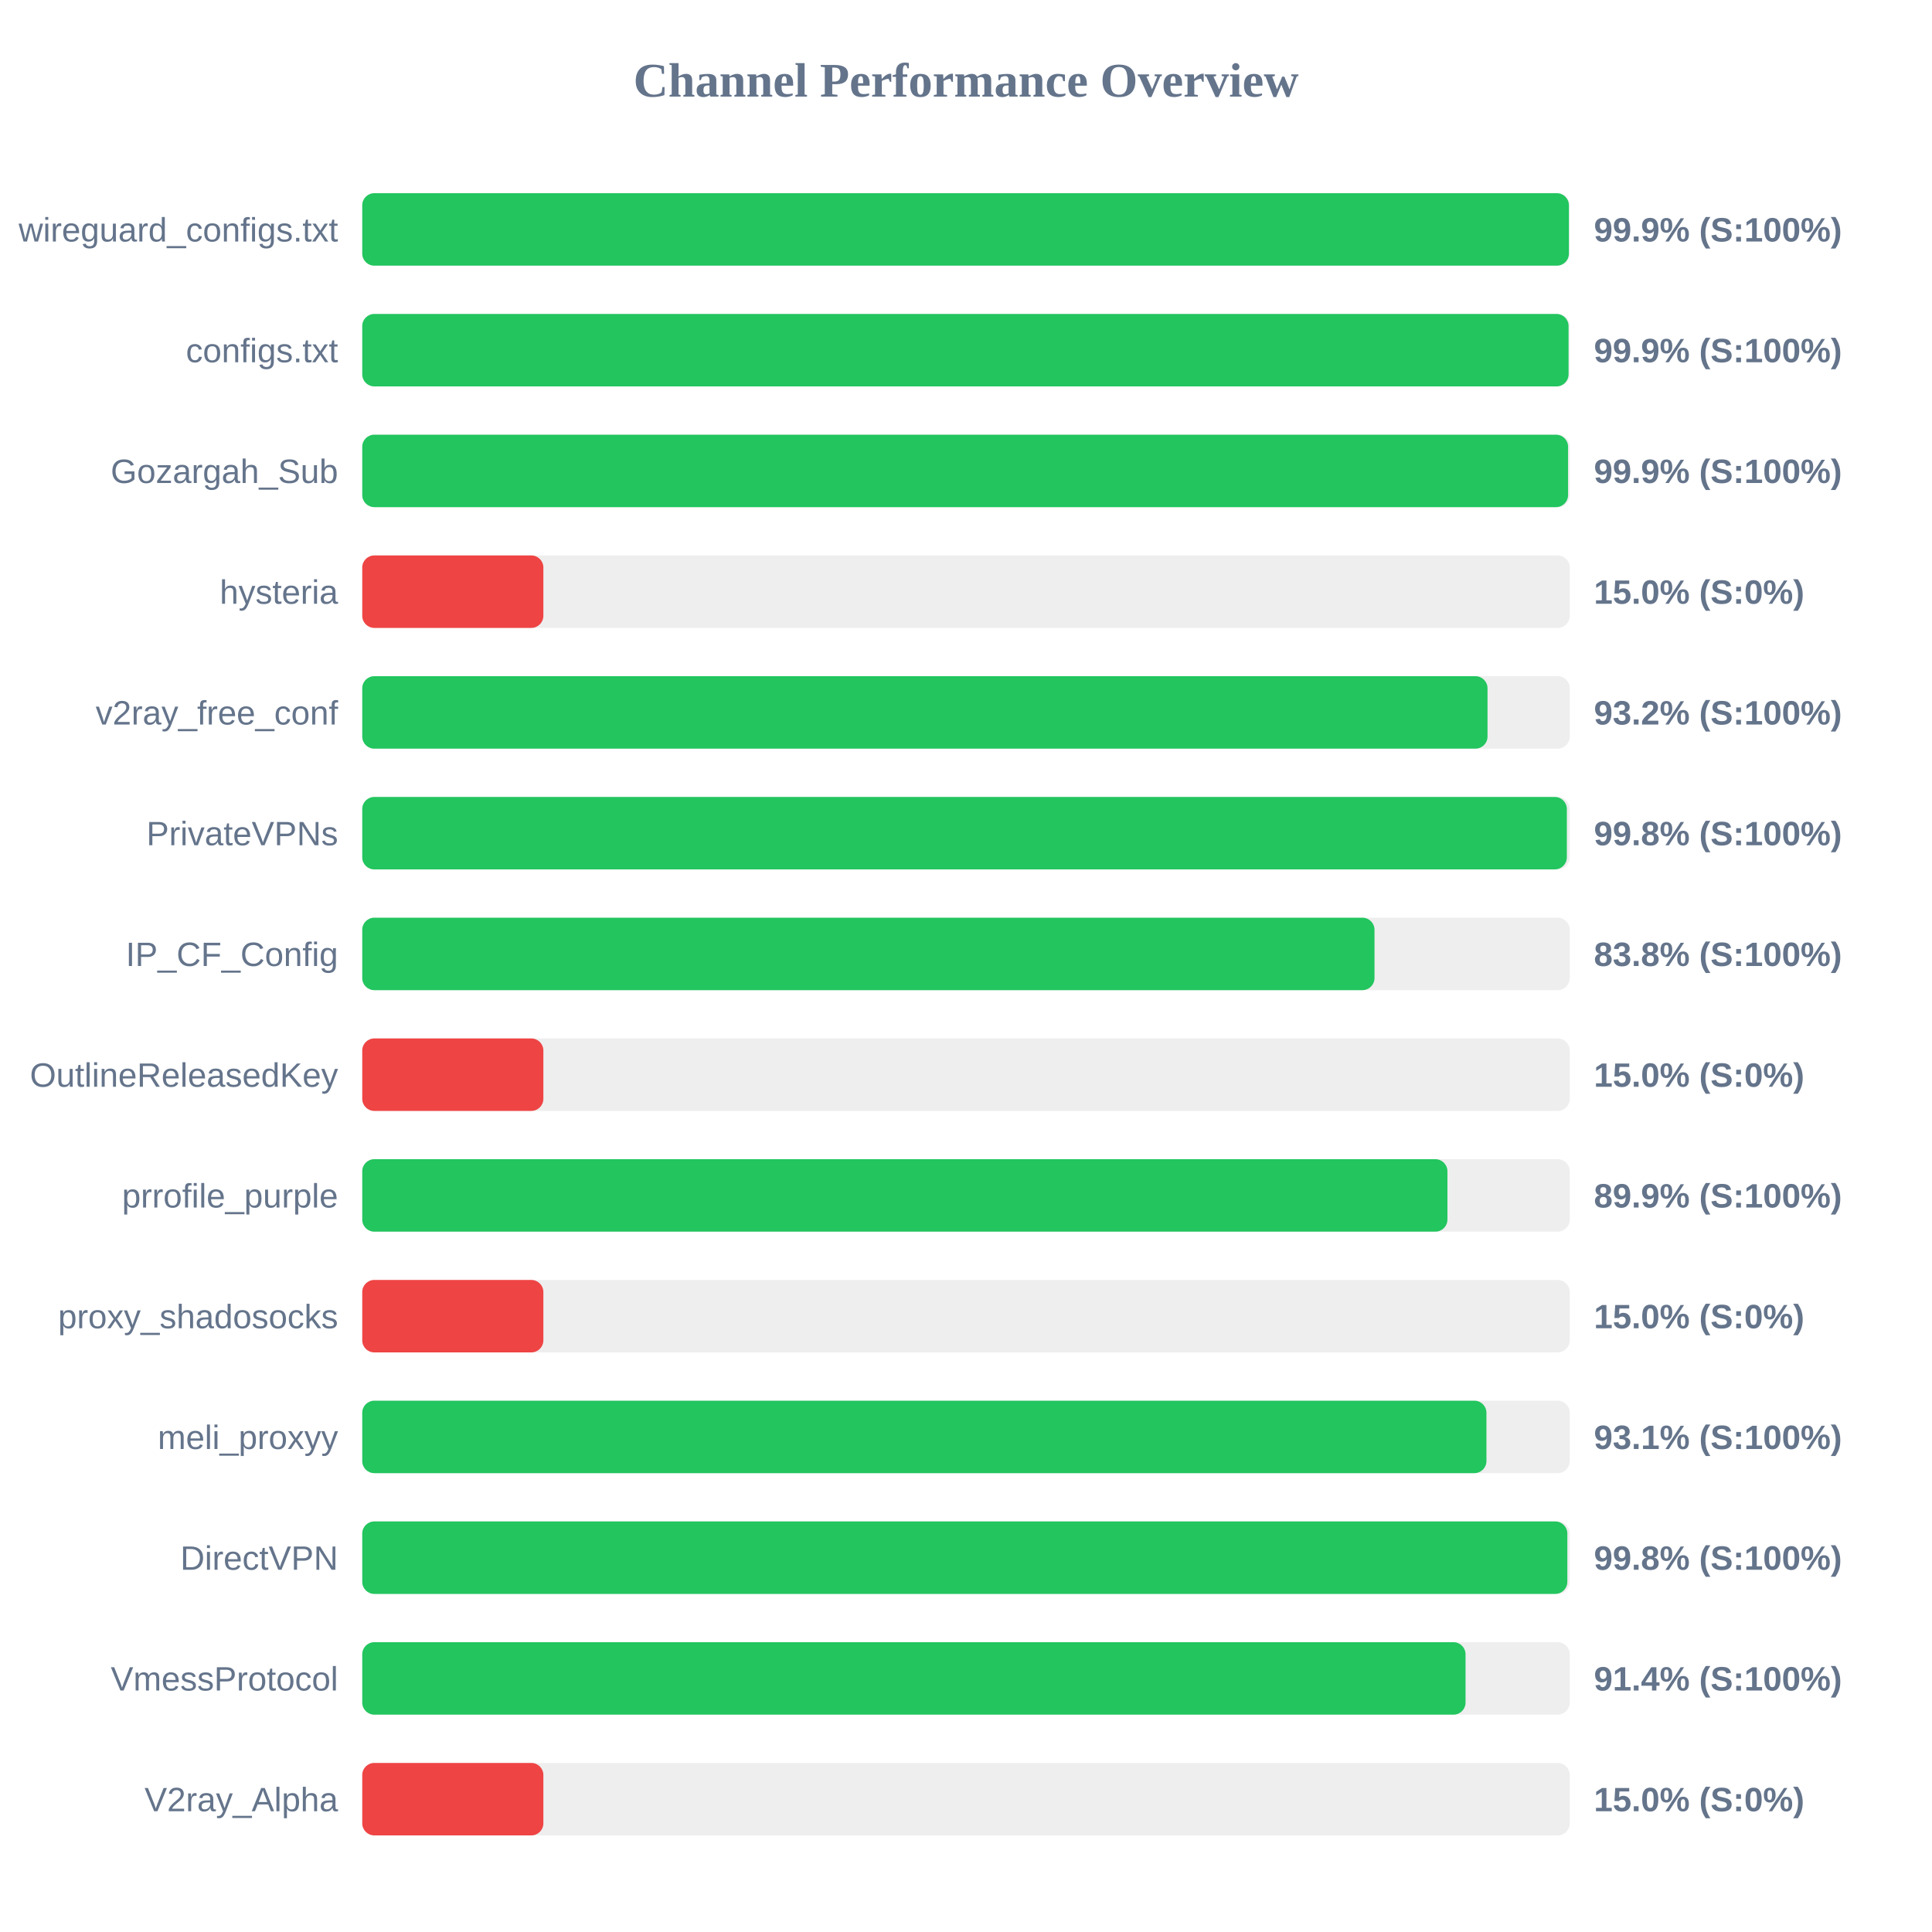
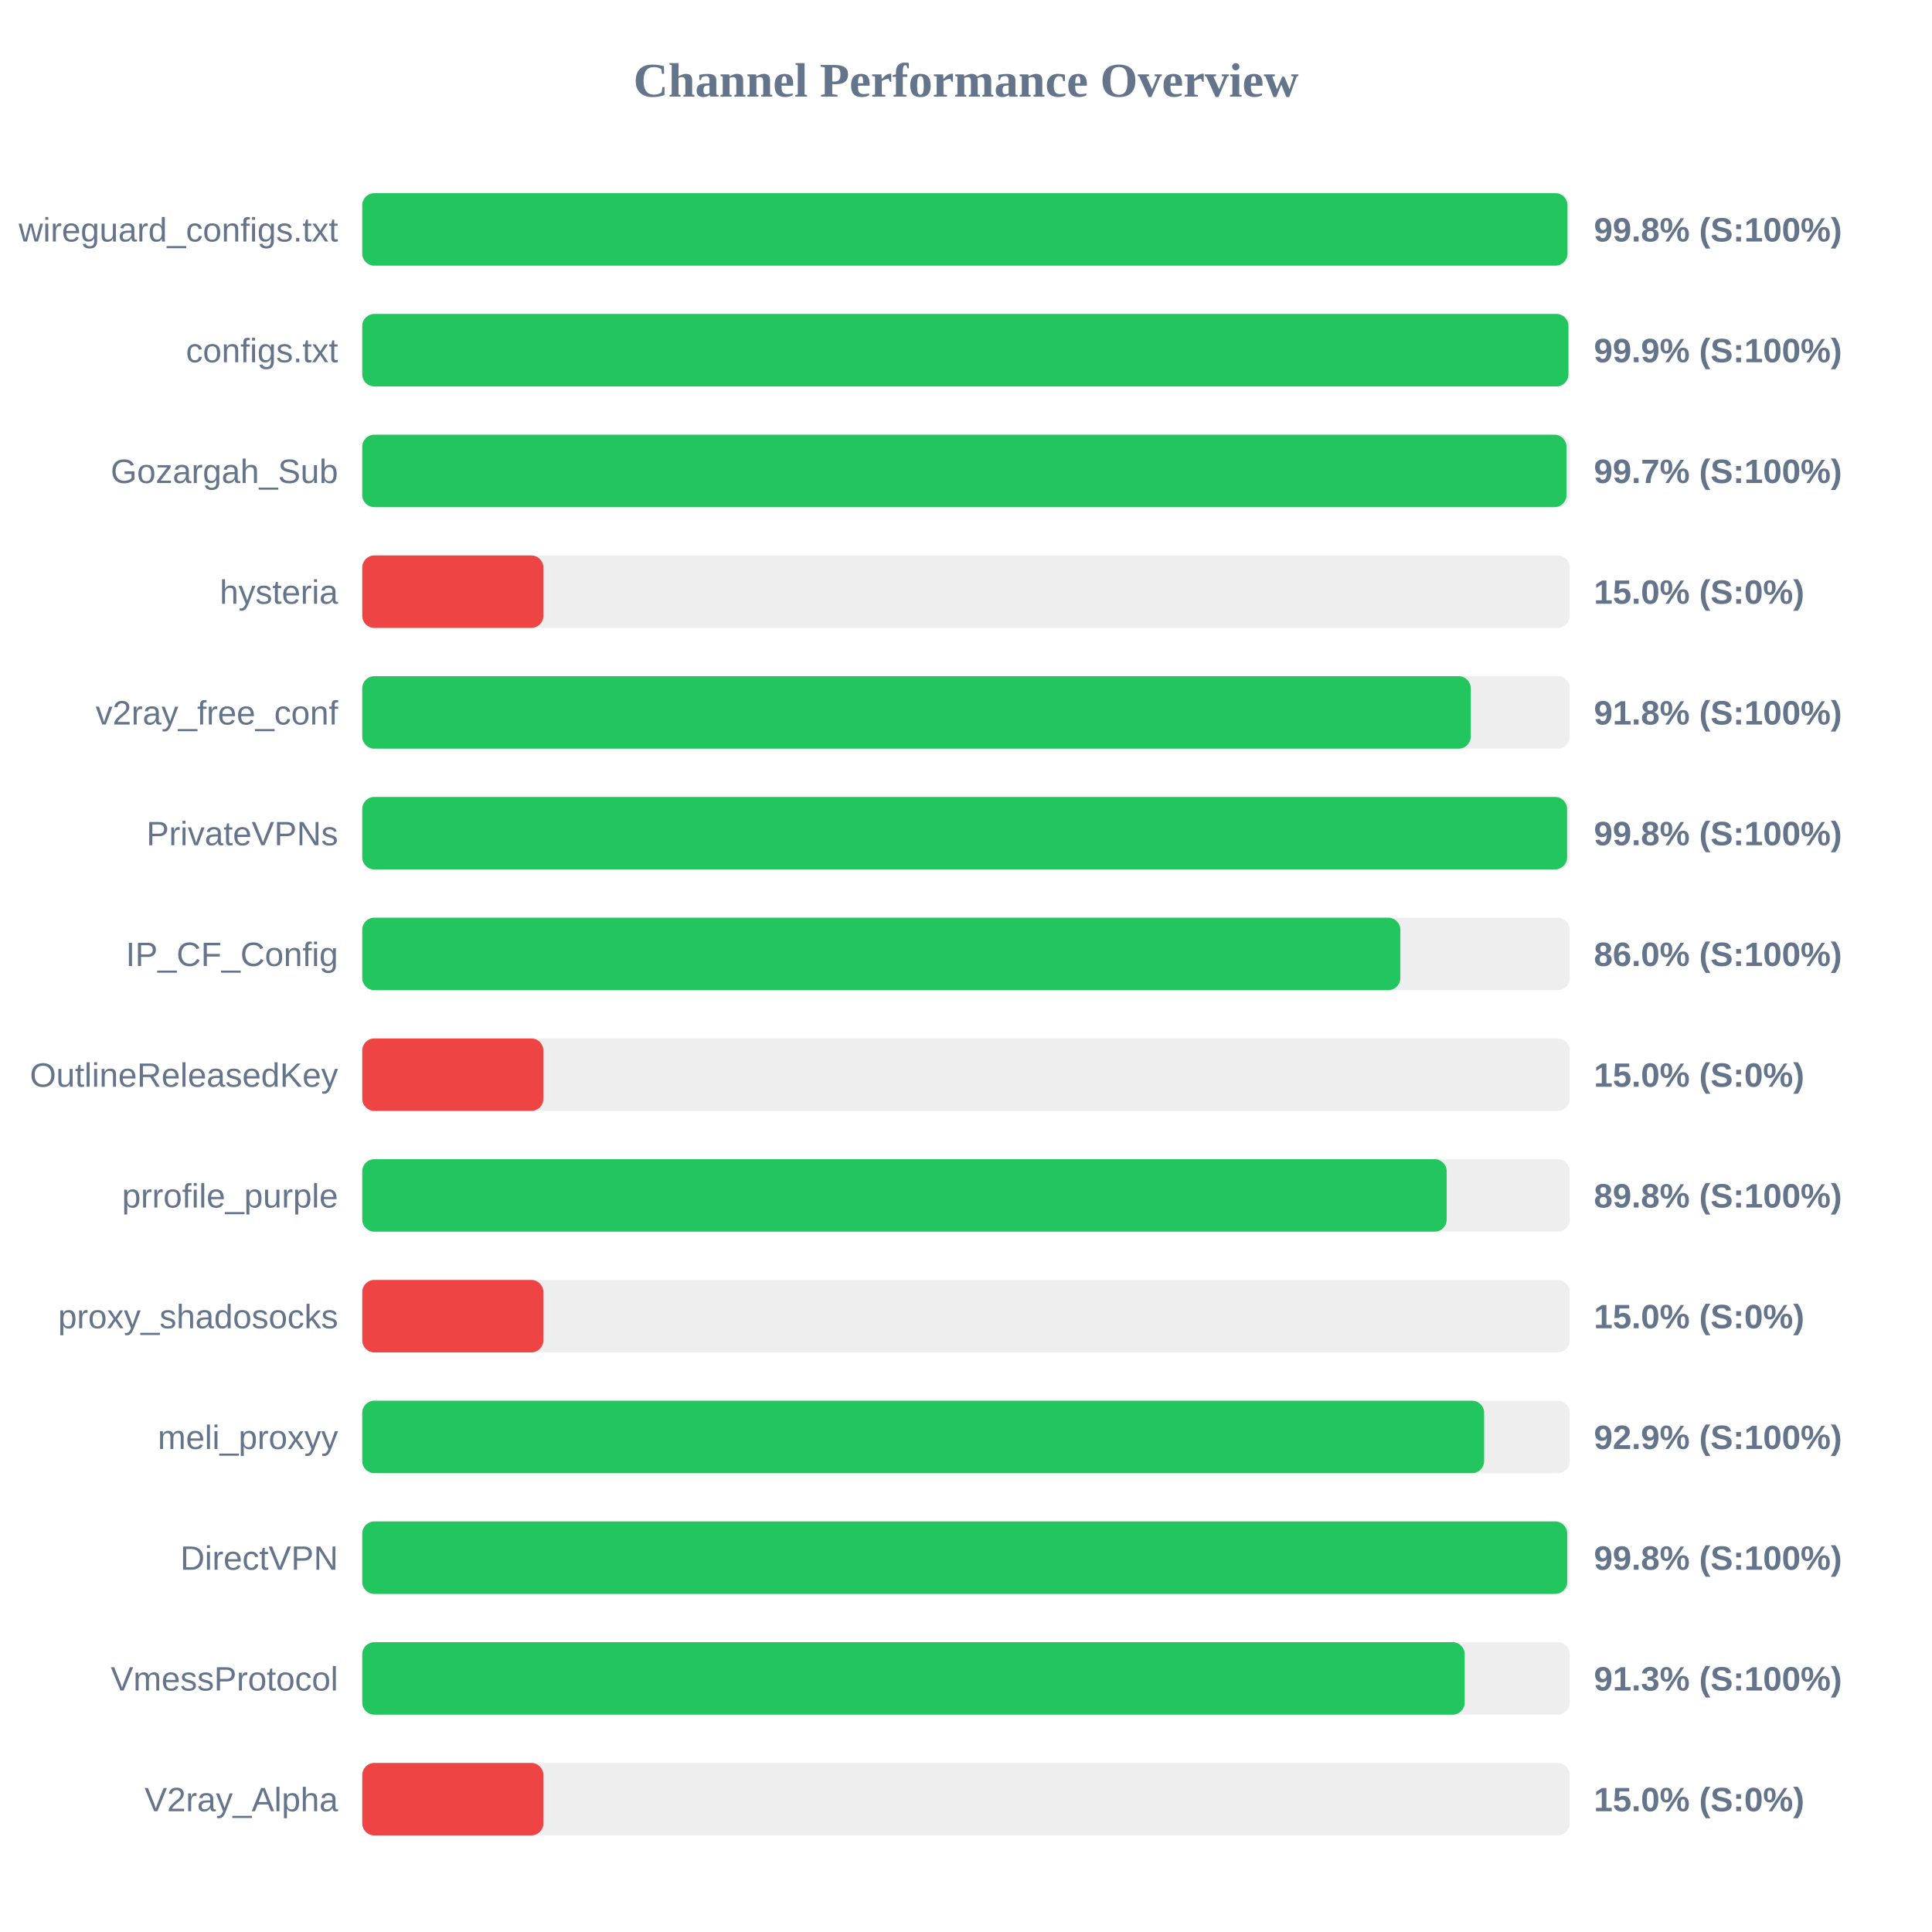
<svg xmlns="http://www.w3.org/2000/svg" width="800" height="800" version="1.1">
  <style>
        .row { font: 14px Arial; fill: #64748b; }
        .score { font: bold 14px Arial; fill: #64748b; }
    </style>
  <text x="400" y="40" text-anchor="middle" font-size="20px" font-weight="bold" fill="#64748b">Channel Performance Overview</text>
  <rect x="150" y="80" width="500" height="30" fill="#eee" rx="5" />
-   <rect x="150" y="80" width="499.65" height="30" fill="#22c55e" rx="5" />
+   <rect x="150" y="80" width="499.05" height="30" fill="#22c55e" rx="5" />
  <text x="140" y="100" text-anchor="end" class="row">wireguard_configs.txt</text>
-   <text x="660" y="100" text-anchor="start" class="score">99.9% (S:100%)</text>
+   <text x="660" y="100" text-anchor="start" class="score">99.8% (S:100%)</text>
  <rect x="150" y="130" width="500" height="30" fill="#eee" rx="5" />
-   <rect x="150" y="130" width="499.5" height="30" fill="#22c55e" rx="5" />
+   <rect x="150" y="130" width="499.45" height="30" fill="#22c55e" rx="5" />
  <text x="140" y="150" text-anchor="end" class="row">configs.txt</text>
  <text x="660" y="150" text-anchor="start" class="score">99.9% (S:100%)</text>
  <rect x="150" y="180" width="500" height="30" fill="#eee" rx="5" />
-   <rect x="150" y="180" width="499.3" height="30" fill="#22c55e" rx="5" />
+   <rect x="150" y="180" width="498.65" height="30" fill="#22c55e" rx="5" />
  <text x="140" y="200" text-anchor="end" class="row">Gozargah_Sub</text>
-   <text x="660" y="200" text-anchor="start" class="score">99.9% (S:100%)</text>
+   <text x="660" y="200" text-anchor="start" class="score">99.7% (S:100%)</text>
  <rect x="150" y="230" width="500" height="30" fill="#eee" rx="5" />
  <rect x="150" y="230" width="75.0" height="30" fill="#ef4444" rx="5" />
  <text x="140" y="250" text-anchor="end" class="row">hysteria</text>
  <text x="660" y="250" text-anchor="start" class="score">15.0% (S:0%)</text>
  <rect x="150" y="280" width="500" height="30" fill="#eee" rx="5" />
-   <rect x="150" y="280" width="465.95" height="30" fill="#22c55e" rx="5" />
+   <rect x="150" y="280" width="459.0" height="30" fill="#22c55e" rx="5" />
  <text x="140" y="300" text-anchor="end" class="row">v2ray_free_conf</text>
-   <text x="660" y="300" text-anchor="start" class="score">93.2% (S:100%)</text>
+   <text x="660" y="300" text-anchor="start" class="score">91.8% (S:100%)</text>
  <rect x="150" y="330" width="500" height="30" fill="#eee" rx="5" />
-   <rect x="150" y="330" width="498.8" height="30" fill="#22c55e" rx="5" />
+   <rect x="150" y="330" width="498.9" height="30" fill="#22c55e" rx="5" />
  <text x="140" y="350" text-anchor="end" class="row">PrivateVPNs</text>
  <text x="660" y="350" text-anchor="start" class="score">99.8% (S:100%)</text>
  <rect x="150" y="380" width="500" height="30" fill="#eee" rx="5" />
-   <rect x="150" y="380" width="419.15" height="30" fill="#22c55e" rx="5" />
+   <rect x="150" y="380" width="429.85" height="30" fill="#22c55e" rx="5" />
  <text x="140" y="400" text-anchor="end" class="row">IP_CF_Config</text>
-   <text x="660" y="400" text-anchor="start" class="score">83.8% (S:100%)</text>
+   <text x="660" y="400" text-anchor="start" class="score">86.0% (S:100%)</text>
  <rect x="150" y="430" width="500" height="30" fill="#eee" rx="5" />
  <rect x="150" y="430" width="75.0" height="30" fill="#ef4444" rx="5" />
  <text x="140" y="450" text-anchor="end" class="row">OutlineReleasedKey</text>
  <text x="660" y="450" text-anchor="start" class="score">15.0% (S:0%)</text>
  <rect x="150" y="480" width="500" height="30" fill="#eee" rx="5" />
-   <rect x="150" y="480" width="449.35" height="30" fill="#22c55e" rx="5" />
+   <rect x="150" y="480" width="449.05" height="30" fill="#22c55e" rx="5" />
  <text x="140" y="500" text-anchor="end" class="row">prrofile_purple</text>
-   <text x="660" y="500" text-anchor="start" class="score">89.9% (S:100%)</text>
+   <text x="660" y="500" text-anchor="start" class="score">89.8% (S:100%)</text>
  <rect x="150" y="530" width="500" height="30" fill="#eee" rx="5" />
  <rect x="150" y="530" width="75.0" height="30" fill="#ef4444" rx="5" />
  <text x="140" y="550" text-anchor="end" class="row">proxy_shadosocks</text>
  <text x="660" y="550" text-anchor="start" class="score">15.0% (S:0%)</text>
  <rect x="150" y="580" width="500" height="30" fill="#eee" rx="5" />
-   <rect x="150" y="580" width="465.5" height="30" fill="#22c55e" rx="5" />
+   <rect x="150" y="580" width="464.55" height="30" fill="#22c55e" rx="5" />
  <text x="140" y="600" text-anchor="end" class="row">meli_proxyy</text>
-   <text x="660" y="600" text-anchor="start" class="score">93.1% (S:100%)</text>
+   <text x="660" y="600" text-anchor="start" class="score">92.9% (S:100%)</text>
  <rect x="150" y="630" width="500" height="30" fill="#eee" rx="5" />
-   <rect x="150" y="630" width="499.0" height="30" fill="#22c55e" rx="5" />
+   <rect x="150" y="630" width="498.95" height="30" fill="#22c55e" rx="5" />
  <text x="140" y="650" text-anchor="end" class="row">DirectVPN</text>
  <text x="660" y="650" text-anchor="start" class="score">99.8% (S:100%)</text>
  <rect x="150" y="680" width="500" height="30" fill="#eee" rx="5" />
-   <rect x="150" y="680" width="456.85" height="30" fill="#22c55e" rx="5" />
+   <rect x="150" y="680" width="456.5" height="30" fill="#22c55e" rx="5" />
  <text x="140" y="700" text-anchor="end" class="row">VmessProtocol</text>
-   <text x="660" y="700" text-anchor="start" class="score">91.4% (S:100%)</text>
+   <text x="660" y="700" text-anchor="start" class="score">91.3% (S:100%)</text>
  <rect x="150" y="730" width="500" height="30" fill="#eee" rx="5" />
  <rect x="150" y="730" width="75.0" height="30" fill="#ef4444" rx="5" />
  <text x="140" y="750" text-anchor="end" class="row">V2ray_Alpha</text>
  <text x="660" y="750" text-anchor="start" class="score">15.0% (S:0%)</text>
</svg>
